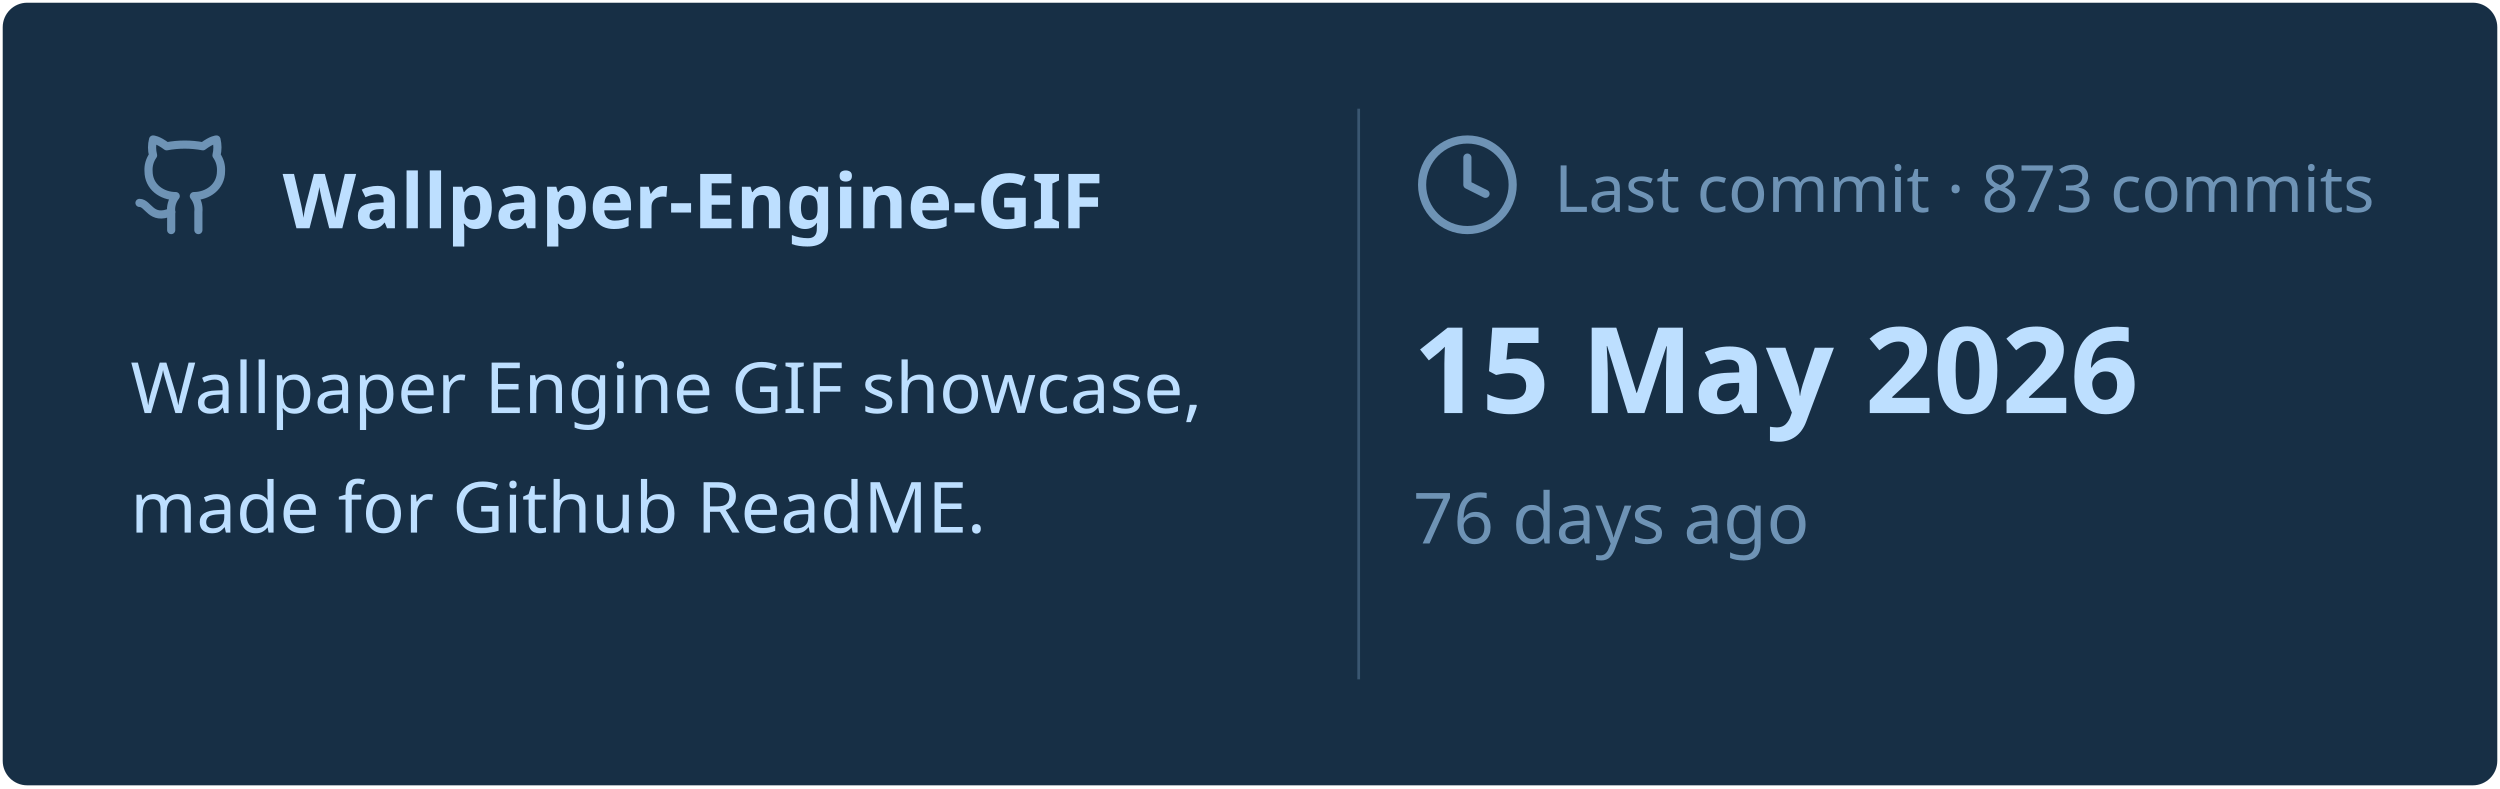
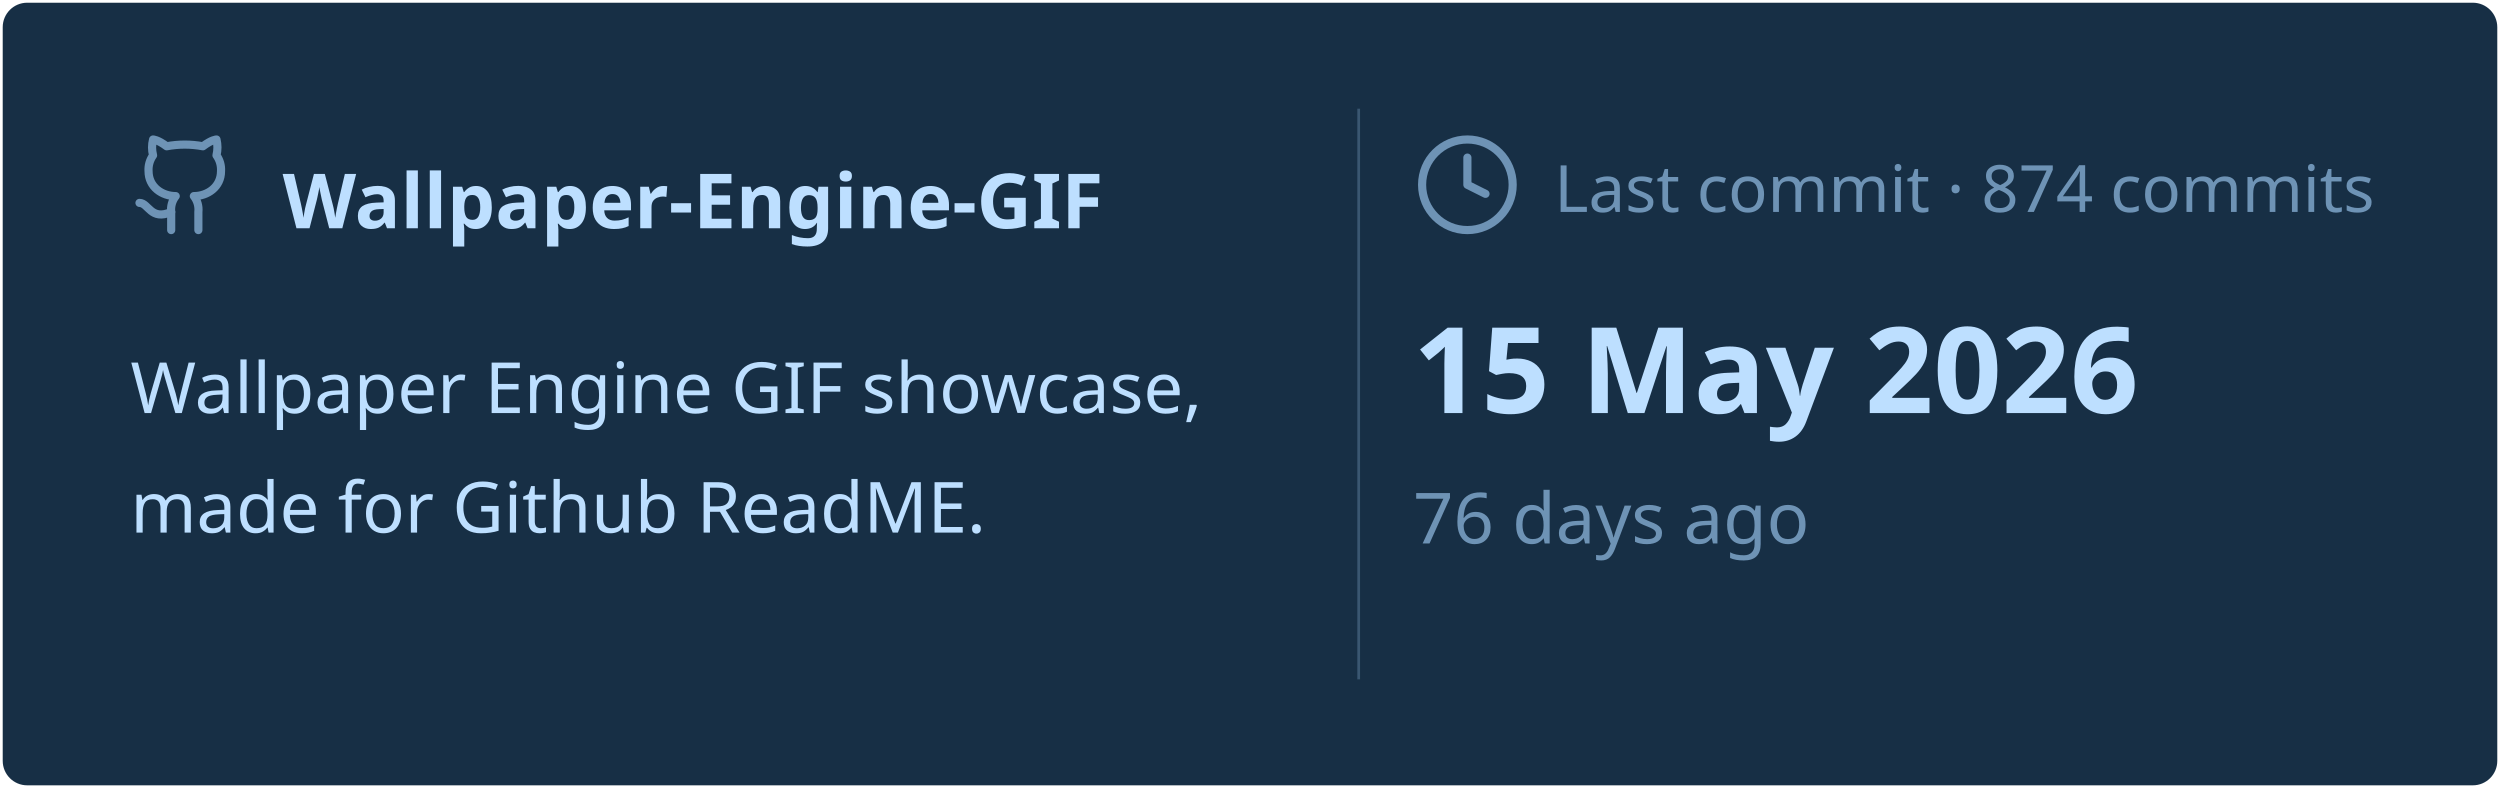
<svg xmlns="http://www.w3.org/2000/svg" viewBox="0 0 460 145" width="460px" height="145px">
  <rect stroke="#000000" stroke-opacity="0" fill="#172F45" rx="4.5" x="0.5" y="0.5" width="459" height="144" />
  <g transform="translate(24, 42)">
    <svg x="0" y="-18" width="20" height="20" viewBox="0 0 24 24" fill="none" stroke="#6E93B5" stroke-width="1.8" stroke-linecap="round" stroke-linejoin="round">
      <path d="M15 22v-4a4.8 4.8 0 0 0-1-3.5c3 0 6-2 6-5.5.08-1.25-.27-2.48-1-3.5.28-1.15.28-2.35 0-3.5 0 0-1 0-3 1.5-2.64-.5-5.36-.5-8 0C6 2 5 2 5 2c-.3 1.15-.3 2.35 0 3.5A5.403 5.403 0 0 0 4 9c0 3.5 3 5.5 6 5.5-.39.49-.68 1.05-.85 1.65-.17.6-.22 1.23-.15 1.85v4" />
      <path d="M9 18c-4.51 2-5-2-7-2" />
    </svg>
    <text x="28" y="0" font-family="&quot;Segoe UI&quot;, Ubuntu, sans-serif" font-size="14" font-weight="700" fill="#BDDFFF">Wallpaper-Engine-GIF</text>
  </g>
  <text x="24" y="76" font-family="&quot;Segoe UI&quot;, Ubuntu, sans-serif" font-size="13" font-weight="400" fill="#BDDFFF">Wallpaper Engine GIF showcase,</text>
  <text x="24" y="98" font-family="&quot;Segoe UI&quot;, Ubuntu, sans-serif" font-size="13" font-weight="400" fill="#BDDFFF">made for Github ReadME.</text>
  <line x1="250" y1="20" x2="250" y2="125" stroke="#6E93B5" stroke-width="0.5" stroke-opacity="0.4" />
  <svg x="260" y="24" width="20" height="20" viewBox="0 0 24 24" fill="none" stroke="#6E93B5" stroke-width="1.8" stroke-linecap="round" stroke-linejoin="round">
    <circle cx="12" cy="12" r="10" />
    <polyline points="12 6 12 12 16 14" />
  </svg>
-   <text x="286" y="39" font-family="&quot;Segoe UI&quot;, Ubuntu, sans-serif" font-size="12" font-weight="400" fill="#6E93B5">Last commit · 873 commits</text>
+   <text x="286" y="39" font-family="&quot;Segoe UI&quot;, Ubuntu, sans-serif" font-size="12" font-weight="400" fill="#6E93B5">Last commit · 874 commits</text>
  <text x="260" y="76" font-family="&quot;Segoe UI&quot;, Ubuntu, sans-serif" font-size="22" font-weight="700" fill="#BDDFFF">15 May 2026</text>
  <text x="260" y="100" font-family="&quot;Segoe UI&quot;, Ubuntu, sans-serif" font-size="13" font-weight="400" fill="#6E93B5">76 days ago</text>
</svg>
